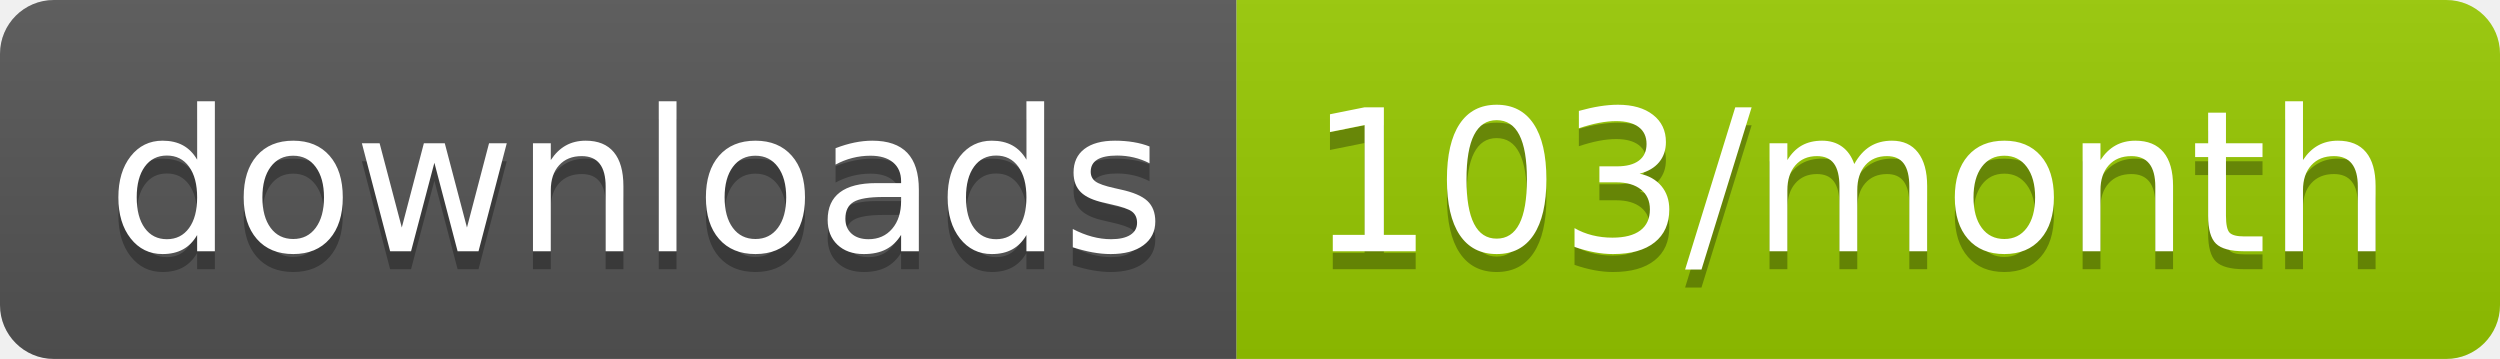
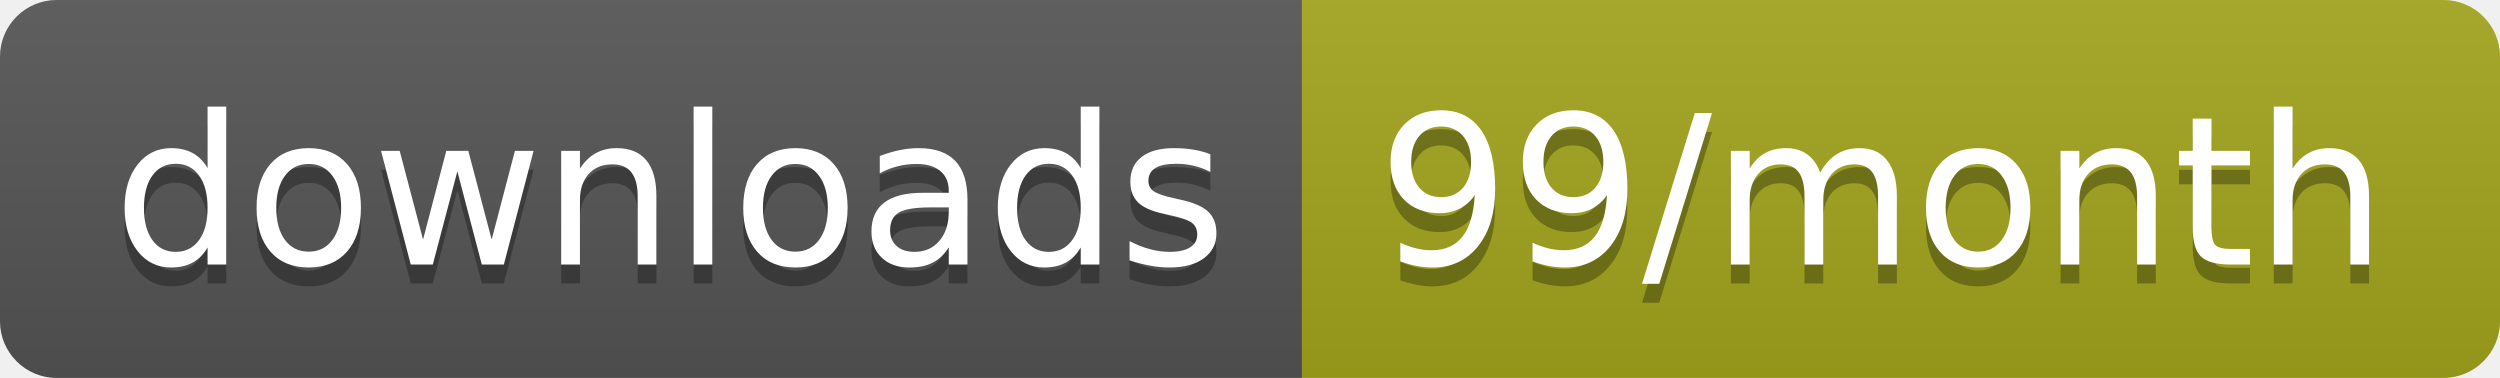
- <svg xmlns="http://www.w3.org/2000/svg" width="139.3" height="20">
+ <svg xmlns="http://www.w3.org/2000/svg" width="132.3" height="20">
  <linearGradient id="smooth" x2="0" y2="100%">
    <stop offset="0" stop-color="#bbb" stop-opacity=".1" />
    <stop offset="1" stop-opacity=".1" />
  </linearGradient>
  <clipPath id="round">
-     <rect width="139.3" height="20" rx="3" fill="#fff" />
+     <rect width="132.3" height="20" rx="3" fill="#fff" />
  </clipPath>
  <g clip-path="url(#round)">
    <rect width="68.9" height="20" fill="#555" />
-     <rect x="68.9" width="70.4" height="20" fill="#97CA00" />
-     <rect width="139.3" height="20" fill="url(#smooth)" />
+     <rect x="68.9" width="63.4" height="20" fill="#a4a61d" />
+     <rect width="132.3" height="20" fill="url(#smooth)" />
  </g>
  <g fill="#fff" text-anchor="middle" font-family="DejaVu Sans,Verdana,Geneva,sans-serif" font-size="110">
    <text x="354.5" y="150" fill="#010101" fill-opacity=".3" transform="scale(0.1)" textLength="589.0" lengthAdjust="spacing">downloads</text>
    <text x="354.5" y="140" transform="scale(0.1)" textLength="589.0" lengthAdjust="spacing">downloads</text>
-     <text x="1031.0" y="150" fill="#010101" fill-opacity=".3" transform="scale(0.1)" textLength="604.0" lengthAdjust="spacing">103/month</text>
-     <text x="1031.0" y="140" transform="scale(0.1)" textLength="604.0" lengthAdjust="spacing">103/month</text>
+     <text x="996" y="150" fill="#010101" fill-opacity=".3" transform="scale(0.1)" textLength="534.0" lengthAdjust="spacing">99/month</text>
+     <text x="996" y="140" transform="scale(0.1)" textLength="534.0" lengthAdjust="spacing">99/month</text>
  </g>
</svg>
